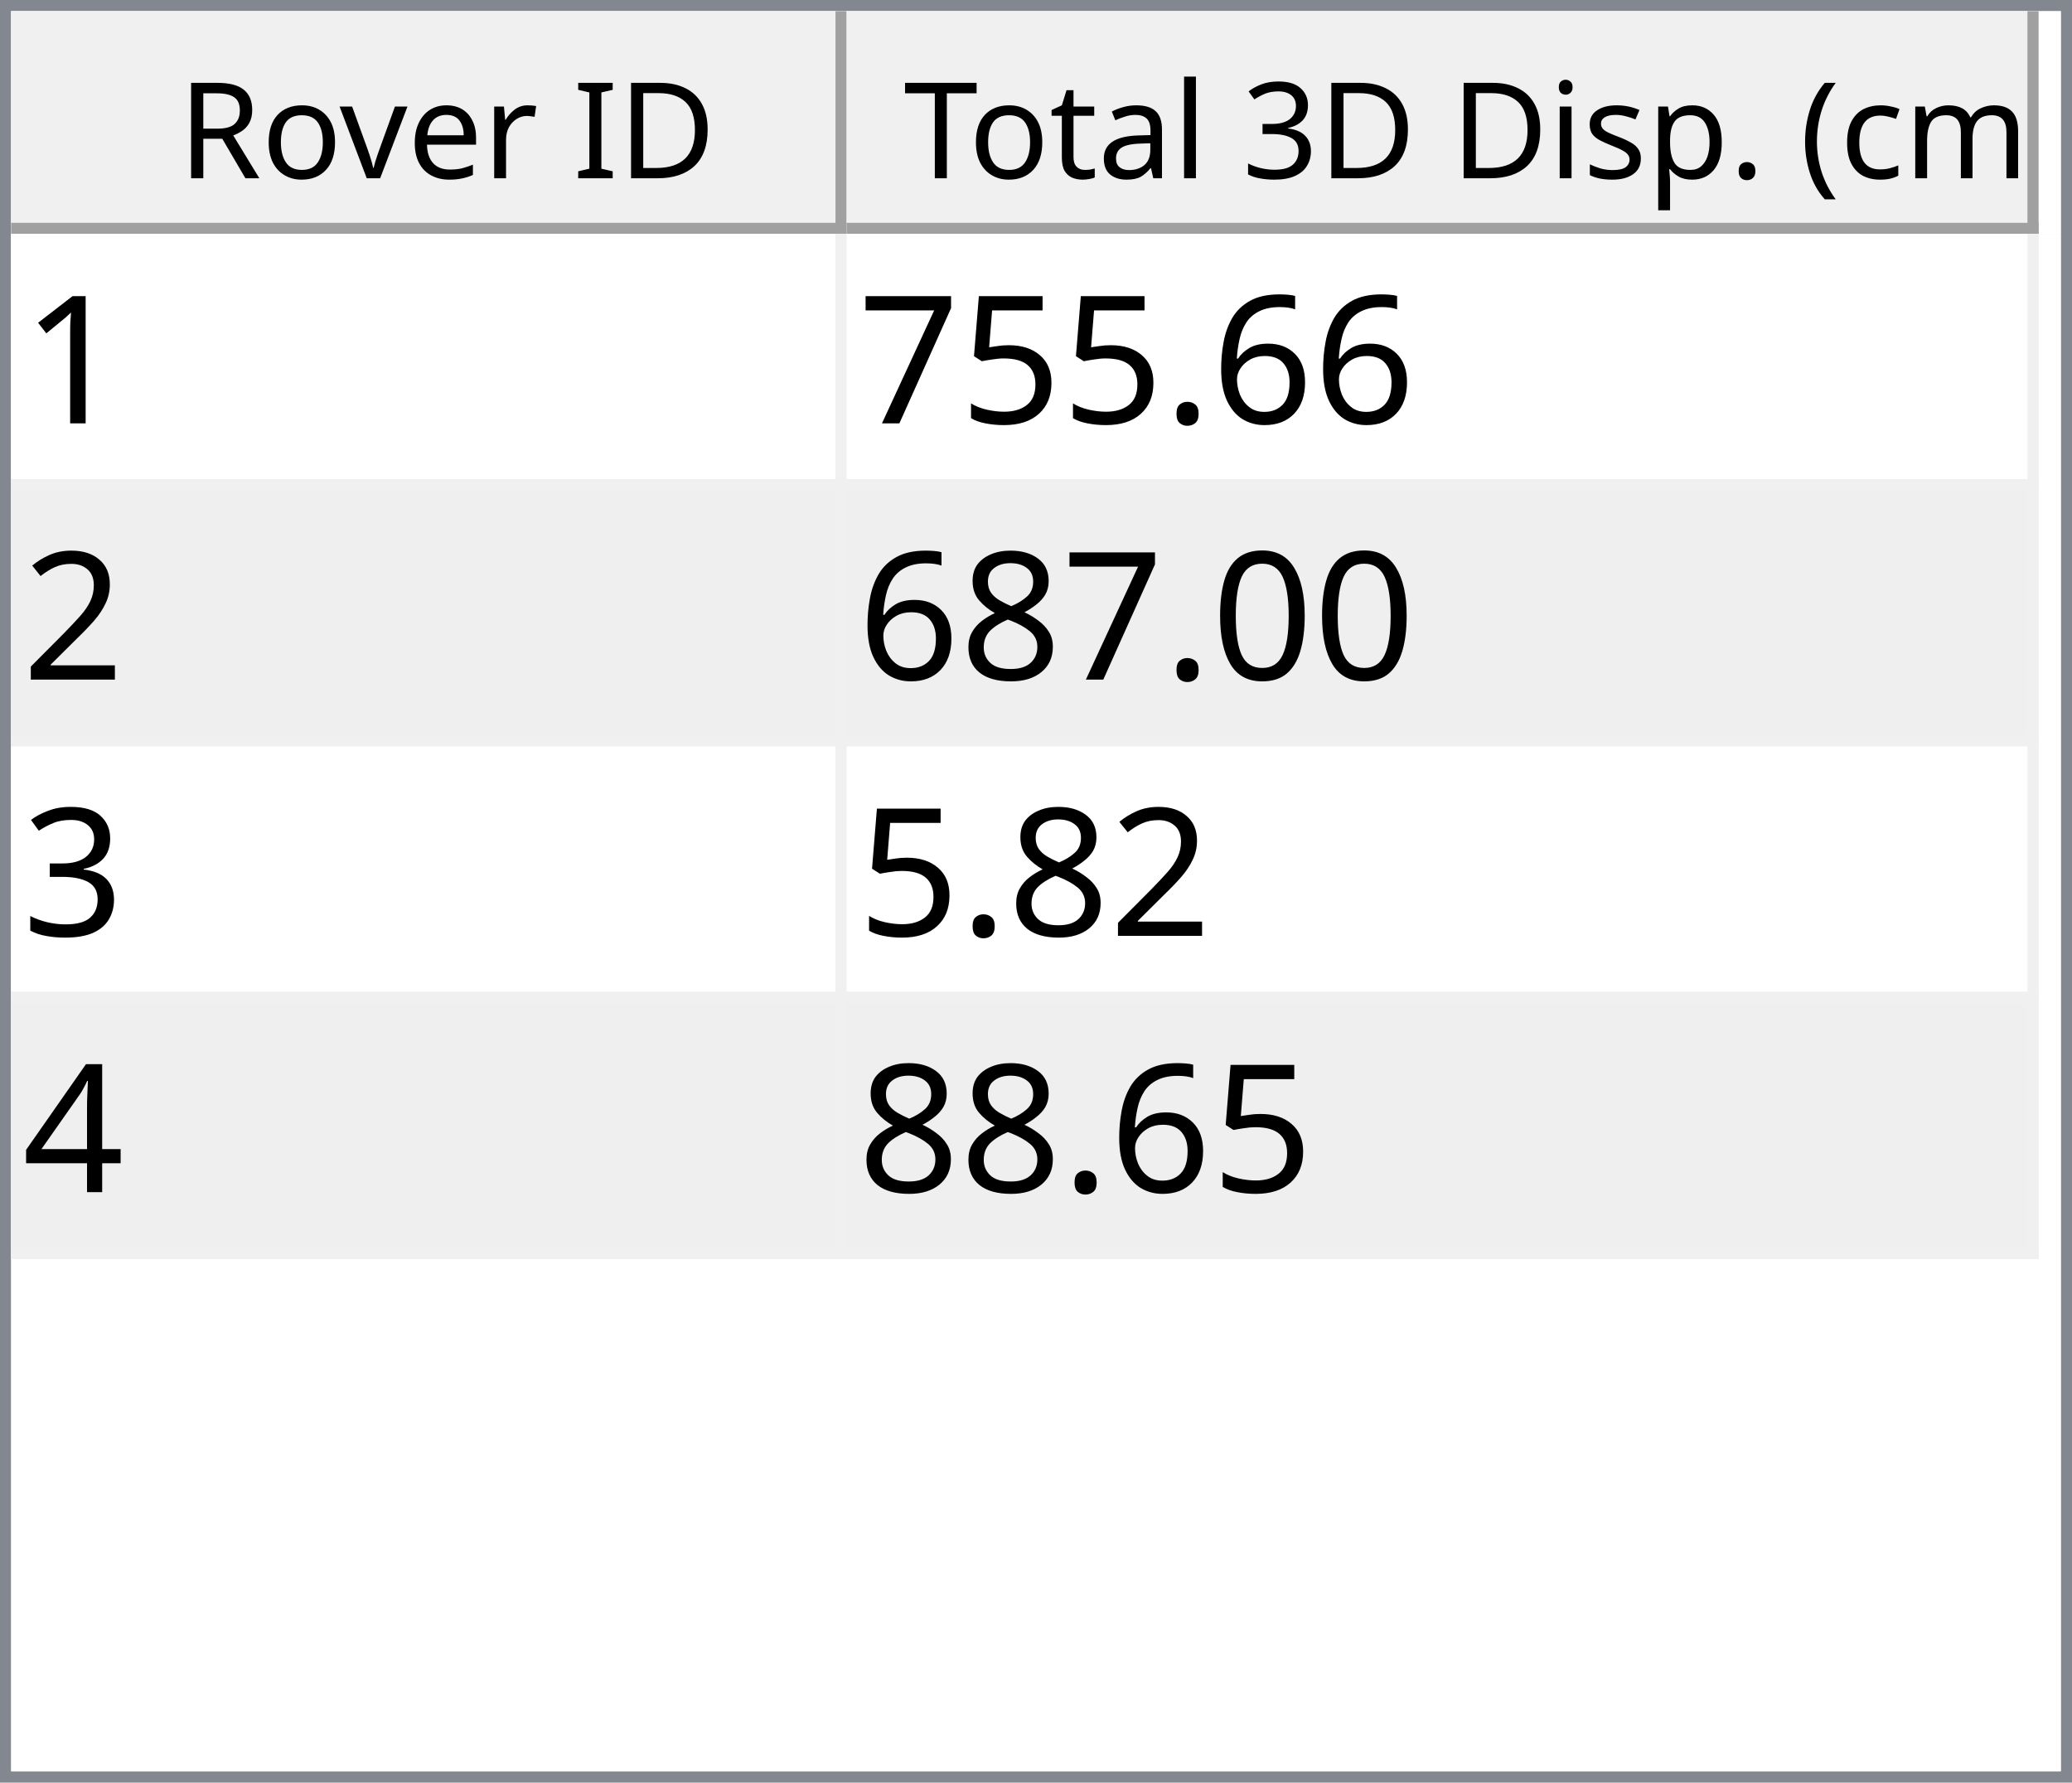
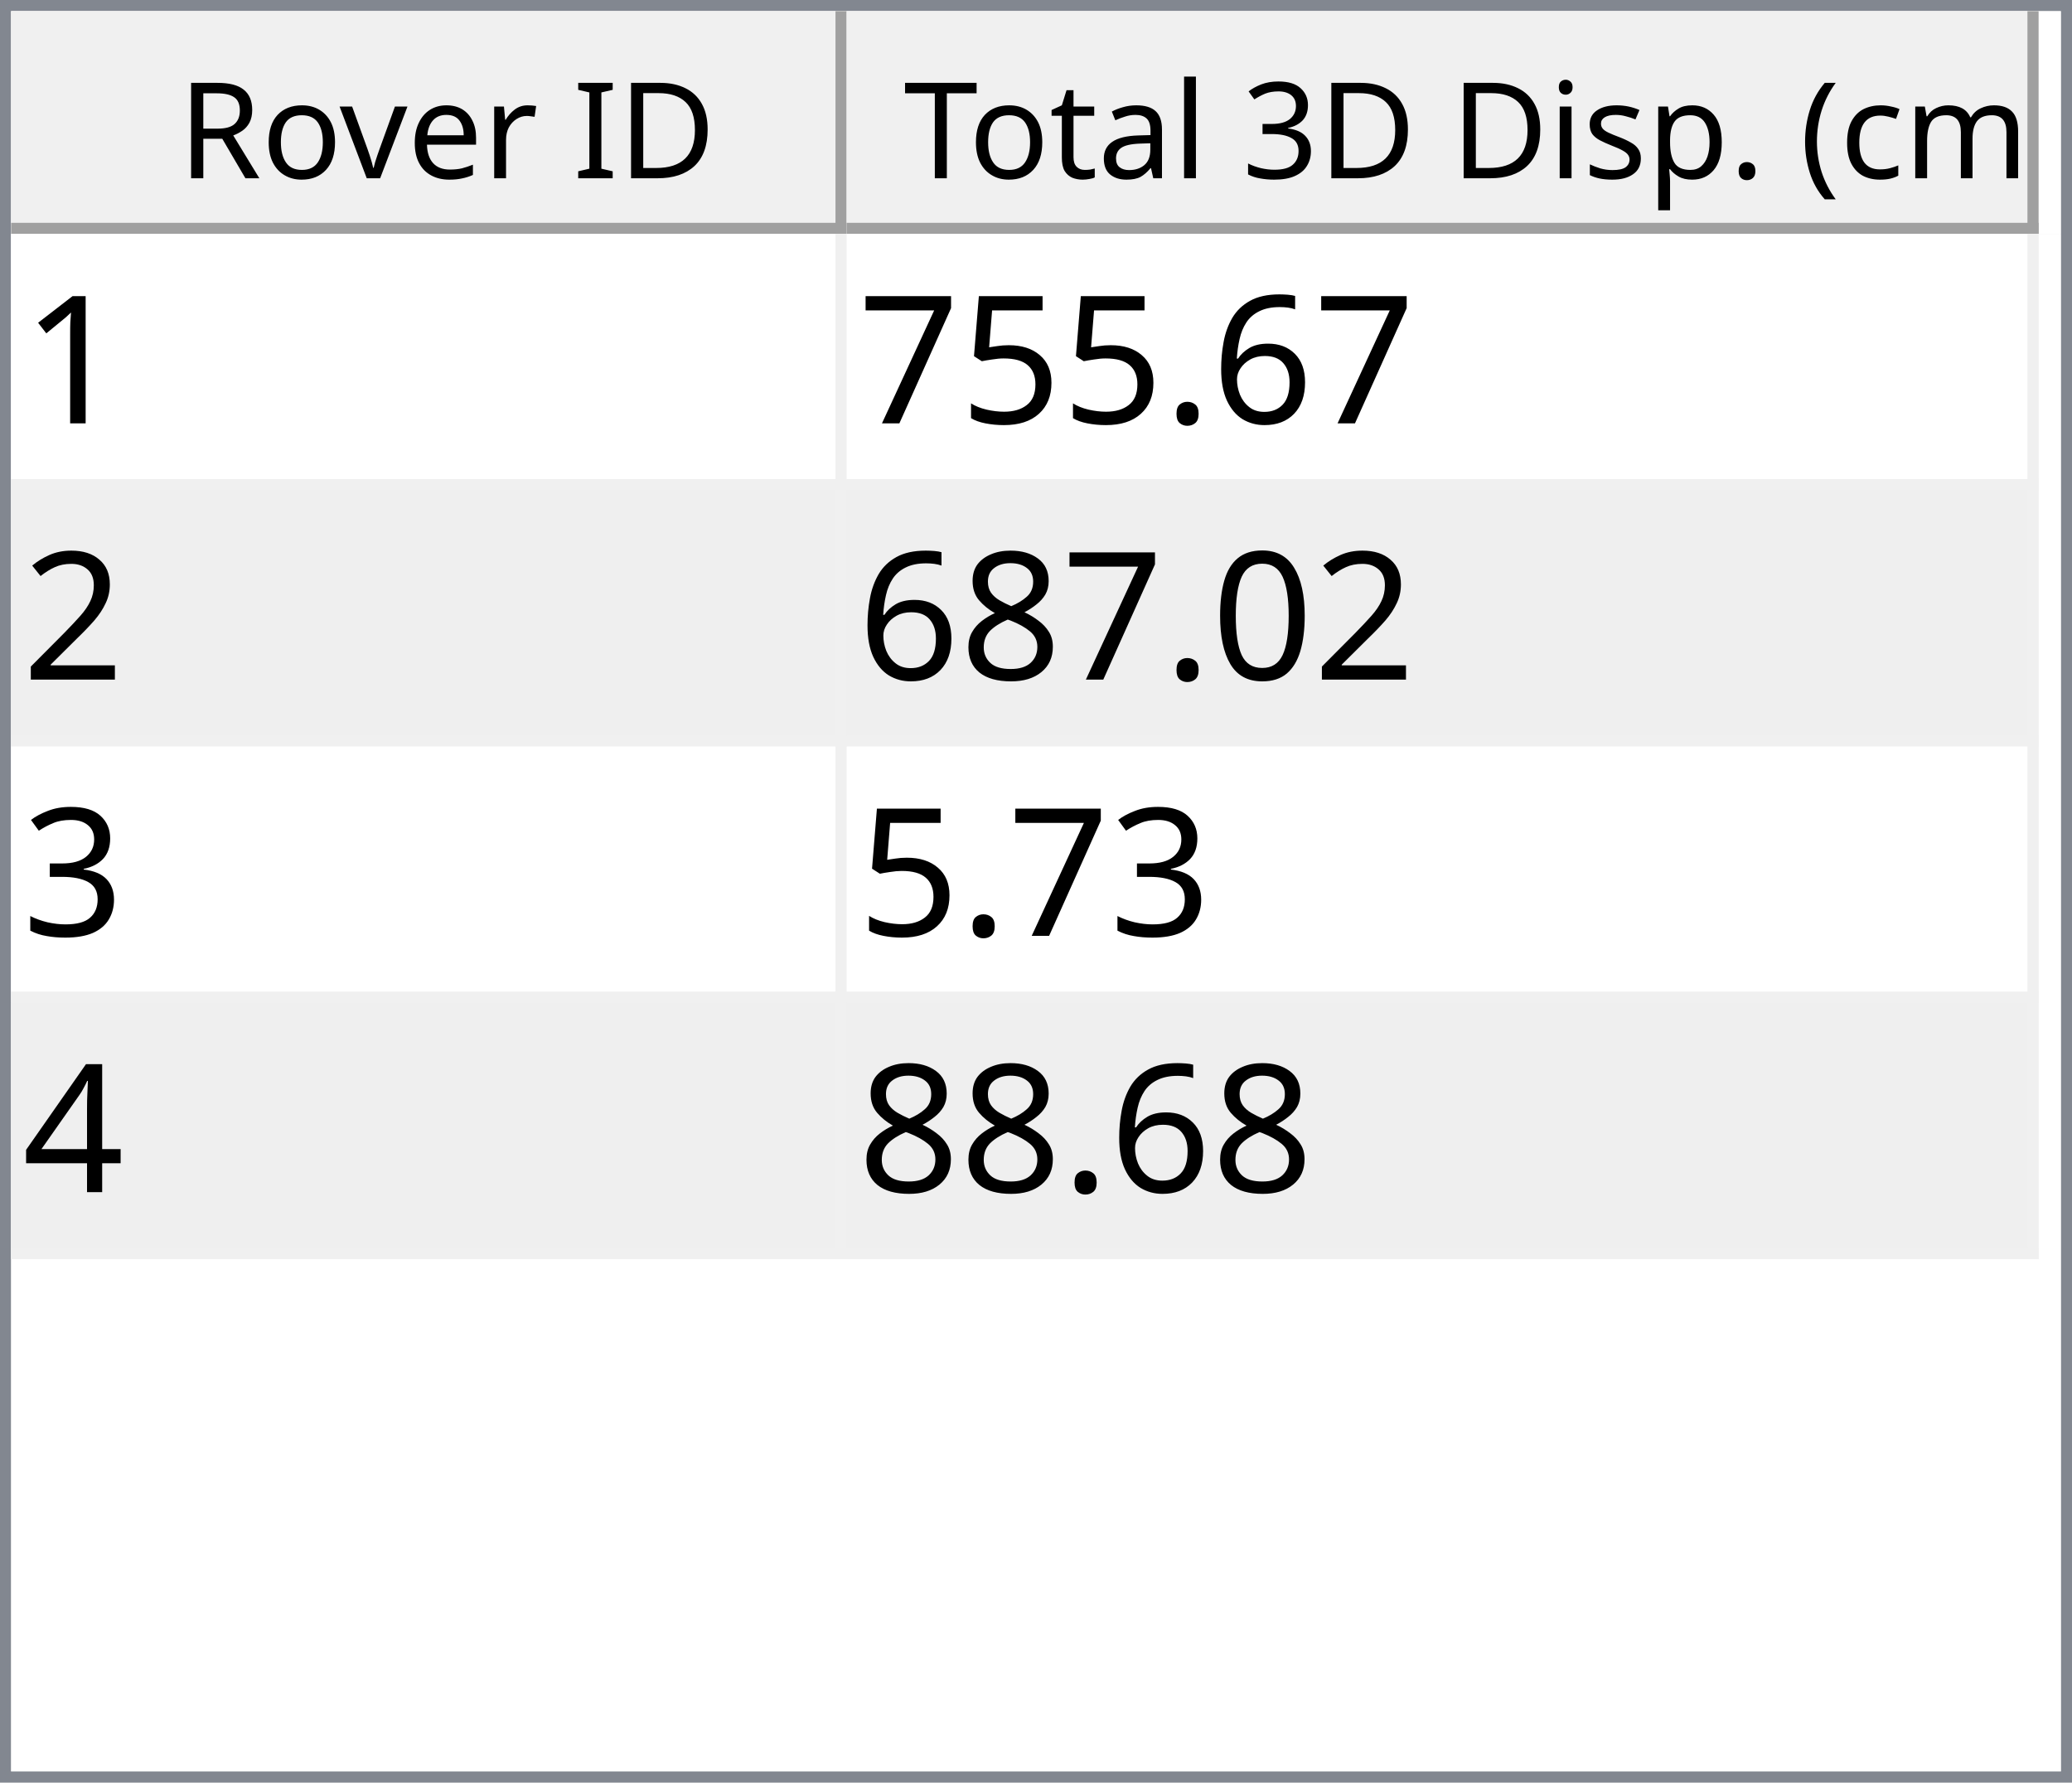
<svg xmlns="http://www.w3.org/2000/svg" style="fill-opacity:1; color-rendering:auto; color-interpolation:auto; text-rendering:auto; stroke:black; stroke-linecap:square; stroke-miterlimit:10; shape-rendering:auto; stroke-opacity:1; fill:black; stroke-dasharray:none; font-weight:normal; stroke-width:1; font-family:'Dialog'; font-style:normal; stroke-linejoin:miter; font-size:12px; stroke-dashoffset:0; image-rendering:auto;" width="186" height="160">
  <defs id="genericDefs" />
  <g>
    <defs id="defs1">
      <clipPath clipPathUnits="userSpaceOnUse" id="clipPath1">
        <path d="M0 0 L186 0 L186 160 L0 160 L0 0 Z" />
      </clipPath>
      <clipPath clipPathUnits="userSpaceOnUse" id="clipPath2">
        <path d="M0 0 L0 160 L186 160 L186 0 Z" />
      </clipPath>
      <clipPath clipPathUnits="userSpaceOnUse" id="clipPath3">
        <path d="M0 0 L0 20 L184 20 L184 0 Z" />
      </clipPath>
      <clipPath clipPathUnits="userSpaceOnUse" id="clipPath4">
        <path d="M0 0 L0 20 L75 20 L75 0 Z" />
      </clipPath>
      <clipPath clipPathUnits="userSpaceOnUse" id="clipPath5">
        <path d="M1 1 L1 19 L74 19 L74 1 Z" />
      </clipPath>
      <clipPath clipPathUnits="userSpaceOnUse" id="clipPath6">
        <path d="M0 0 L0 18 L73 18 L73 0 Z" />
      </clipPath>
      <clipPath clipPathUnits="userSpaceOnUse" id="clipPath7">
        <path d="M-0.5 -0.5 L-0.5 19.5 L74.5 19.5 L74.5 -0.5 Z" />
      </clipPath>
      <clipPath clipPathUnits="userSpaceOnUse" id="clipPath8">
        <path d="M0 0 L0 20 L107 20 L107 0 Z" />
      </clipPath>
      <clipPath clipPathUnits="userSpaceOnUse" id="clipPath9">
        <path d="M1 1 L1 19 L106 19 L106 1 Z" />
      </clipPath>
      <clipPath clipPathUnits="userSpaceOnUse" id="clipPath10">
        <path d="M0 0 L0 18 L105 18 L105 0 Z" />
      </clipPath>
      <clipPath clipPathUnits="userSpaceOnUse" id="clipPath11">
        <path d="M-0.5 -0.5 L-0.5 19.5 L106.5 19.5 L106.5 -0.5 Z" />
      </clipPath>
      <clipPath clipPathUnits="userSpaceOnUse" id="clipPath12">
        <path d="M0 0 L0 138 L184 138 L184 0 Z" />
      </clipPath>
      <clipPath clipPathUnits="userSpaceOnUse" id="clipPath13">
        <path d="M0 0 L0 92 L182 92 L182 0 Z" />
      </clipPath>
      <clipPath clipPathUnits="userSpaceOnUse" id="clipPath14">
        <path d="M-0.5 -0.5 L-0.5 91.5 L181.5 91.5 L181.5 -0.5 Z" />
      </clipPath>
      <clipPath clipPathUnits="userSpaceOnUse" id="clipPath15">
        <path d="M0 0 L0 22 L74 22 L74 0 Z" />
      </clipPath>
      <clipPath clipPathUnits="userSpaceOnUse" id="clipPath16">
        <path d="M0 0 L0 22 L106 22 L106 0 Z" />
      </clipPath>
      <font horiz-adv-x="64.551" id="font1">
        <font-face ascent="107.91" descent="25.098" units-per-em="100" style="font-style:normal; font-family:Segoe UI; font-weight:normal;" />
        <missing-glyph horiz-adv-x="64.551" d="M8.109 0 L8.109 68.266 L56.453 68.266 L56.453 0 L8.109 0 ZM15.328 7.234 L49.219 7.234 L49.219 61.031 L15.328 61.031 L15.328 7.234 Z" />
        <glyph unicode="D" horiz-adv-x="70.117" d="M9.188 0 L9.188 70.016 L28.516 70.016 Q65.531 70.016 65.531 35.891 Q65.531 19.672 55.25 9.836 Q44.969 0 27.734 0 L9.188 0 ZM17.391 62.594 L17.391 7.422 L27.828 7.422 Q41.609 7.422 49.273 14.797 Q56.938 22.172 56.938 35.688 Q56.938 62.594 28.328 62.594 L17.391 62.594 Z" />
        <glyph unicode="I" horiz-adv-x="26.611" d="M17.391 0 L9.188 0 L9.188 70.016 L17.391 70.016 L17.391 0 Z" />
        <glyph unicode=" " horiz-adv-x="27.393" d="" />
        <glyph unicode="r" horiz-adv-x="34.766" d="M34.188 41.891 Q32.078 43.5 28.125 43.5 Q23 43.5 19.555 38.672 Q16.109 33.844 16.109 25.484 L16.109 0 L8.109 0 L8.109 50 L16.109 50 L16.109 39.703 L16.312 39.703 Q18.016 44.969 21.531 47.922 Q25.047 50.875 29.391 50.875 Q32.516 50.875 34.188 50.203 L34.188 41.891 Z" />
        <glyph unicode="e" horiz-adv-x="52.295" d="M48.297 23 L12.984 23 Q13.188 14.656 17.484 10.109 Q21.781 5.562 29.297 5.562 Q37.75 5.562 44.828 11.141 L44.828 3.609 Q38.234 -1.172 27.391 -1.172 Q16.797 -1.172 10.742 5.641 Q4.688 12.453 4.688 24.812 Q4.688 36.469 11.305 43.82 Q17.922 51.172 27.734 51.172 Q37.547 51.172 42.922 44.828 Q48.297 38.484 48.297 27.203 L48.297 23 ZM40.094 29.781 Q40.047 36.719 36.75 40.578 Q33.453 44.438 27.594 44.438 Q21.922 44.438 17.969 40.383 Q14.016 36.328 13.094 29.781 L40.094 29.781 Z" />
        <glyph unicode="v" horiz-adv-x="47.9" d="M47.406 50 L27.484 0 L19.625 0 L0.688 50 L9.469 50 L22.172 13.672 Q23.578 9.672 23.922 6.688 L24.125 6.688 Q24.609 10.453 25.688 13.484 L38.969 50 L47.406 50 Z" />
        <glyph unicode="o" horiz-adv-x="58.594" d="M29 -1.172 Q17.922 -1.172 11.305 5.836 Q4.688 12.844 4.688 24.422 Q4.688 37.016 11.57 44.094 Q18.453 51.172 30.172 51.172 Q41.359 51.172 47.633 44.289 Q53.906 37.406 53.906 25.203 Q53.906 13.234 47.141 6.031 Q40.375 -1.172 29 -1.172 ZM29.594 44.438 Q21.875 44.438 17.383 39.188 Q12.891 33.938 12.891 24.703 Q12.891 15.828 17.43 10.695 Q21.969 5.562 29.594 5.562 Q37.359 5.562 41.531 10.594 Q45.703 15.625 45.703 24.906 Q45.703 34.281 41.531 39.359 Q37.359 44.438 29.594 44.438 Z" />
        <glyph unicode="R" horiz-adv-x="59.814" d="M59.375 0 L49.609 0 L37.891 19.625 Q36.281 22.359 34.766 24.289 Q33.25 26.219 31.664 27.438 Q30.078 28.656 28.25 29.219 Q26.422 29.781 24.125 29.781 L17.391 29.781 L17.391 0 L9.188 0 L9.188 70.016 L30.078 70.016 Q34.672 70.016 38.555 68.867 Q42.438 67.719 45.289 65.375 Q48.141 63.031 49.758 59.547 Q51.375 56.062 51.375 51.375 Q51.375 47.703 50.273 44.656 Q49.172 41.609 47.148 39.211 Q45.125 36.812 42.266 35.133 Q39.406 33.453 35.844 32.516 L35.844 32.328 Q37.594 31.547 38.891 30.547 Q40.188 29.547 41.359 28.18 Q42.531 26.812 43.68 25.078 Q44.828 23.344 46.234 21.047 L59.375 0 ZM17.391 62.594 L17.391 37.203 L28.516 37.203 Q31.594 37.203 34.203 38.133 Q36.812 39.062 38.719 40.797 Q40.625 42.531 41.703 45.047 Q42.781 47.562 42.781 50.688 Q42.781 56.297 39.141 59.445 Q35.5 62.594 28.609 62.594 L17.391 62.594 Z" />
        <glyph unicode=")" horiz-adv-x="30.176" d="M8.297 -15.922 L1.172 -15.922 Q16.406 2.344 16.406 26.812 Q16.406 51.469 1.078 70.016 L8.297 70.016 Q23.531 52.156 23.531 26.703 Q23.531 1.375 8.297 -15.922 Z" />
        <glyph unicode="m" horiz-adv-x="86.133" d="M79.109 0 L71.094 0 L71.094 28.719 Q71.094 37.016 68.531 40.727 Q65.969 44.438 59.906 44.438 Q54.781 44.438 51.195 39.75 Q47.609 35.062 47.609 28.516 L47.609 0 L39.594 0 L39.594 29.688 Q39.594 44.438 28.219 44.438 Q22.953 44.438 19.531 40.016 Q16.109 35.594 16.109 28.516 L16.109 0 L8.109 0 L8.109 50 L16.109 50 L16.109 42.094 L16.312 42.094 Q21.625 51.172 31.844 51.172 Q36.969 51.172 40.773 48.312 Q44.578 45.453 46 40.828 Q51.562 51.172 62.594 51.172 Q79.109 51.172 79.109 30.812 L79.109 0 Z" />
        <glyph unicode="c" horiz-adv-x="46.191" d="M42.188 2.297 Q36.422 -1.172 28.516 -1.172 Q17.828 -1.172 11.258 5.789 Q4.688 12.75 4.688 23.828 Q4.688 36.188 11.766 43.68 Q18.844 51.172 30.672 51.172 Q37.25 51.172 42.281 48.734 L42.281 40.531 Q36.719 44.438 30.375 44.438 Q22.703 44.438 17.797 38.945 Q12.891 33.453 12.891 24.516 Q12.891 15.719 17.508 10.641 Q22.125 5.562 29.891 5.562 Q36.422 5.562 42.188 9.906 L42.188 2.297 Z" />
        <glyph unicode="(" horiz-adv-x="30.176" d="M29.109 -15.922 L21.969 -15.922 Q6.844 1.375 6.844 26.703 Q6.844 52.156 21.969 70.016 L29.203 70.016 Q13.875 51.469 13.875 26.812 Q13.875 2.344 29.109 -15.922 Z" />
        <glyph unicode="." horiz-adv-x="21.68" d="M10.891 -1.078 Q8.641 -1.078 7.055 0.539 Q5.469 2.156 5.469 4.391 Q5.469 6.641 7.055 8.273 Q8.641 9.906 10.891 9.906 Q13.188 9.906 14.797 8.273 Q16.406 6.641 16.406 4.391 Q16.406 2.156 14.797 0.539 Q13.188 -1.078 10.891 -1.078 Z" />
        <glyph unicode="p" horiz-adv-x="58.789" d="M16.312 7.234 L16.109 7.234 L16.109 -23 L8.109 -23 L8.109 50 L16.109 50 L16.109 41.219 L16.312 41.219 Q22.219 51.172 33.594 51.172 Q43.266 51.172 48.688 44.461 Q54.109 37.75 54.109 26.469 Q54.109 13.922 48 6.375 Q41.891 -1.172 31.297 -1.172 Q21.578 -1.172 16.312 7.234 ZM16.109 27.391 L16.109 20.406 Q16.109 14.203 20.141 9.883 Q24.172 5.562 30.375 5.562 Q37.641 5.562 41.773 11.133 Q45.906 16.703 45.906 26.609 Q45.906 34.969 42.047 39.703 Q38.188 44.438 31.594 44.438 Q24.609 44.438 20.359 39.578 Q16.109 34.719 16.109 27.391 Z" />
        <glyph unicode="s" horiz-adv-x="42.432" d="M5.078 1.812 L5.078 10.406 Q11.625 5.562 19.484 5.562 Q30.031 5.562 30.031 12.594 Q30.031 14.594 29.125 15.992 Q28.219 17.391 26.68 18.461 Q25.141 19.531 23.07 20.383 Q21 21.234 18.609 22.172 Q15.281 23.484 12.766 24.828 Q10.25 26.172 8.57 27.859 Q6.891 29.547 6.031 31.695 Q5.172 33.844 5.172 36.719 Q5.172 40.234 6.789 42.945 Q8.406 45.656 11.086 47.484 Q13.766 49.312 17.211 50.242 Q20.656 51.172 24.312 51.172 Q30.812 51.172 35.938 48.922 L35.938 40.828 Q30.422 44.438 23.25 44.438 Q21 44.438 19.195 43.922 Q17.391 43.406 16.094 42.477 Q14.797 41.547 14.086 40.258 Q13.375 38.969 13.375 37.406 Q13.375 35.453 14.086 34.133 Q14.797 32.812 16.164 31.789 Q17.531 30.766 19.484 29.938 Q21.438 29.109 23.922 28.125 Q27.25 26.859 29.883 25.516 Q32.516 24.172 34.375 22.484 Q36.234 20.797 37.234 18.602 Q38.234 16.406 38.234 13.375 Q38.234 9.672 36.602 6.938 Q34.969 4.203 32.234 2.398 Q29.5 0.594 25.93 -0.289 Q22.359 -1.172 18.453 -1.172 Q10.75 -1.172 5.078 1.812 Z" />
        <glyph unicode="i" horiz-adv-x="24.219" d="M12.203 62.703 Q10.062 62.703 8.547 64.164 Q7.031 65.625 7.031 67.875 Q7.031 70.125 8.547 71.609 Q10.062 73.094 12.203 73.094 Q14.406 73.094 15.945 71.609 Q17.484 70.125 17.484 67.875 Q17.484 65.719 15.945 64.211 Q14.406 62.703 12.203 62.703 ZM16.109 0 L8.109 0 L8.109 50 L16.109 50 L16.109 0 Z" />
        <glyph unicode="3" horiz-adv-x="53.906" d="M46.531 19.828 Q46.531 15.094 44.75 11.211 Q42.969 7.328 39.719 4.57 Q36.469 1.812 31.93 0.297 Q27.391 -1.219 21.922 -1.219 Q11.922 -1.219 6 2.594 L6 11.188 Q13.094 5.609 22.219 5.609 Q25.875 5.609 28.828 6.539 Q31.781 7.469 33.906 9.227 Q36.031 10.984 37.18 13.477 Q38.328 15.969 38.328 19.094 Q38.328 32.812 18.797 32.812 L12.984 32.812 L12.984 39.594 L18.5 39.594 Q35.797 39.594 35.797 52.484 Q35.797 64.406 22.609 64.406 Q15.188 64.406 8.688 59.422 L8.688 67.188 Q15.375 71.188 24.609 71.188 Q29 71.188 32.57 69.969 Q36.141 68.75 38.68 66.555 Q41.219 64.359 42.609 61.281 Q44 58.203 44 54.5 Q44 40.672 30.031 36.719 L30.031 36.531 Q33.594 36.141 36.625 34.797 Q39.656 33.453 41.852 31.305 Q44.047 29.156 45.289 26.25 Q46.531 23.344 46.531 19.828 Z" />
        <glyph unicode="l" horiz-adv-x="24.219" d="M16.109 0 L8.109 0 L8.109 74.031 L16.109 74.031 L16.109 0 Z" />
        <glyph unicode="a" horiz-adv-x="50.879" d="M43.891 0 L35.891 0 L35.891 7.812 L35.688 7.812 Q30.469 -1.172 20.312 -1.172 Q12.844 -1.172 8.617 2.781 Q4.391 6.734 4.391 13.281 Q4.391 27.297 20.906 29.594 L35.891 31.688 Q35.891 44.438 25.594 44.438 Q16.547 44.438 9.281 38.281 L9.281 46.484 Q16.656 51.172 26.266 51.172 Q43.891 51.172 43.891 32.516 L43.891 0 ZM35.891 25.297 L23.828 23.641 Q18.266 22.859 15.43 20.875 Q12.594 18.891 12.594 13.875 Q12.594 10.203 15.211 7.883 Q17.828 5.562 22.172 5.562 Q28.125 5.562 32.008 9.742 Q35.891 13.922 35.891 20.312 L35.891 25.297 Z" />
        <glyph unicode="t" horiz-adv-x="33.887" d="M31.297 0.484 Q28.469 -1.078 23.828 -1.078 Q10.688 -1.078 10.688 13.578 L10.688 43.172 L2.094 43.172 L2.094 50 L10.688 50 L10.688 62.203 L18.703 64.797 L18.703 50 L31.297 50 L31.297 43.172 L18.703 43.172 L18.703 14.984 Q18.703 9.969 20.414 7.82 Q22.125 5.672 26.078 5.672 Q29.109 5.672 31.297 7.328 L31.297 0.484 Z" />
        <glyph unicode="T" horiz-adv-x="52.393" d="M50.594 62.594 L30.375 62.594 L30.375 0 L22.172 0 L22.172 62.594 L2 62.594 L2 70.016 L50.594 70.016 L50.594 62.594 Z" />
      </font>
      <font horiz-adv-x="75.0" id="font2">
        <font-face ascent="100.537" descent="21.973" units-per-em="100" style="font-style:normal; font-family:sans-serif; font-weight:normal;" />
        <missing-glyph horiz-adv-x="75.0" d="M12.5 0 L12.5 62.5 L62.5 62.5 L62.5 0 L12.5 0 ZM14.062 1.562 L60.938 1.562 L60.938 60.938 L14.062 60.938 L14.062 1.562 Z" />
        <glyph unicode="1" horiz-adv-x="55.615" d="M37.25 0 L28.469 0 L28.469 56 Q25.297 52.984 20.141 49.953 Q14.984 46.922 10.891 45.406 L10.891 53.906 Q18.266 57.375 23.781 62.305 Q29.297 67.234 31.594 71.875 L37.25 71.875 L37.25 0 Z" />
        <glyph unicode="6" horiz-adv-x="55.615" d="M49.75 54.047 L41.016 53.375 Q39.844 58.547 37.703 60.891 Q34.125 64.656 28.906 64.656 Q24.703 64.656 21.531 62.312 Q17.391 59.281 14.992 53.469 Q12.594 47.656 12.5 36.922 Q15.672 41.75 20.266 44.094 Q24.859 46.438 29.891 46.438 Q38.672 46.438 44.852 39.969 Q51.031 33.5 51.031 23.25 Q51.031 16.5 48.125 10.719 Q45.219 4.938 40.141 1.859 Q35.062 -1.219 28.609 -1.219 Q17.625 -1.219 10.695 6.859 Q3.766 14.938 3.766 33.5 Q3.766 54.25 11.422 63.672 Q18.109 71.875 29.438 71.875 Q37.891 71.875 43.289 67.141 Q48.688 62.406 49.75 54.047 ZM13.875 23.188 Q13.875 18.656 15.797 14.508 Q17.719 10.359 21.188 8.18 Q24.656 6 28.469 6 Q34.031 6 38.039 10.492 Q42.047 14.984 42.047 22.703 Q42.047 30.125 38.086 34.398 Q34.125 38.672 28.125 38.672 Q22.172 38.672 18.023 34.398 Q13.875 30.125 13.875 23.188 Z" />
        <glyph unicode="." horiz-adv-x="27.783" d="M9.078 0 L9.078 10.016 L19.094 10.016 L19.094 0 L9.078 0 Z" />
        <glyph unicode="5" horiz-adv-x="55.615" d="M4.156 18.75 L13.375 19.531 Q14.406 12.797 18.141 9.398 Q21.875 6 27.156 6 Q33.5 6 37.891 10.789 Q42.281 15.578 42.281 23.484 Q42.281 31 38.062 35.352 Q33.844 39.703 27 39.703 Q22.75 39.703 19.336 37.773 Q15.922 35.844 13.969 32.766 L5.719 33.844 L12.641 70.609 L48.25 70.609 L48.25 62.203 L19.672 62.203 L15.828 42.969 Q22.266 47.469 29.344 47.469 Q38.719 47.469 45.164 40.969 Q51.609 34.469 51.609 24.266 Q51.609 14.547 45.953 7.469 Q39.062 -1.219 27.156 -1.219 Q17.391 -1.219 11.211 4.25 Q5.031 9.719 4.156 18.75 Z" />
        <glyph unicode="7" horiz-adv-x="55.615" d="M4.734 62.203 L4.734 70.656 L51.078 70.656 L51.078 63.812 Q44.234 56.547 37.523 44.484 Q30.812 32.422 27.156 19.672 Q24.516 10.688 23.781 0 L14.75 0 Q14.891 8.453 18.062 20.414 Q21.234 32.375 27.172 43.484 Q33.109 54.594 39.797 62.203 L4.734 62.203 Z" />
        <glyph unicode="2" horiz-adv-x="55.615" d="M50.344 8.453 L50.344 0 L3.031 0 Q2.938 3.172 4.047 6.109 Q5.859 10.938 9.836 15.625 Q13.812 20.312 21.344 26.469 Q33.016 36.031 37.117 41.625 Q41.219 47.219 41.219 52.203 Q41.219 57.422 37.477 61.008 Q33.734 64.594 27.734 64.594 Q21.391 64.594 17.578 60.789 Q13.766 56.984 13.719 50.25 L4.688 51.172 Q5.609 61.281 11.664 66.578 Q17.719 71.875 27.938 71.875 Q38.234 71.875 44.242 66.164 Q50.25 60.453 50.25 52 Q50.25 47.703 48.492 43.555 Q46.734 39.406 42.656 34.812 Q38.578 30.219 29.109 22.219 Q21.188 15.578 18.945 13.211 Q16.703 10.844 15.234 8.453 L50.344 8.453 Z" />
        <glyph unicode="0" horiz-adv-x="55.615" d="M4.156 35.297 Q4.156 48 6.766 55.742 Q9.375 63.484 14.523 67.68 Q19.672 71.875 27.484 71.875 Q33.25 71.875 37.594 69.555 Q41.938 67.234 44.773 62.867 Q47.609 58.5 49.219 52.227 Q50.828 45.953 50.828 35.297 Q50.828 22.703 48.242 14.969 Q45.656 7.234 40.508 3.008 Q35.359 -1.219 27.484 -1.219 Q17.141 -1.219 11.234 6.203 Q4.156 15.141 4.156 35.297 ZM13.188 35.297 Q13.188 17.672 17.312 11.836 Q21.438 6 27.484 6 Q33.547 6 37.672 11.859 Q41.797 17.719 41.797 35.297 Q41.797 52.984 37.672 58.789 Q33.547 64.594 27.391 64.594 Q21.344 64.594 17.719 59.469 Q13.188 52.938 13.188 35.297 Z" />
        <glyph unicode="8" horiz-adv-x="55.615" d="M17.672 38.812 Q12.203 40.828 9.57 44.539 Q6.938 48.25 6.938 53.422 Q6.938 61.234 12.555 66.555 Q18.172 71.875 27.484 71.875 Q36.859 71.875 42.578 66.43 Q48.297 60.984 48.297 53.172 Q48.297 48.188 45.68 44.508 Q43.062 40.828 37.75 38.812 Q44.344 36.672 47.781 31.883 Q51.219 27.094 51.219 20.453 Q51.219 11.281 44.727 5.031 Q38.234 -1.219 27.641 -1.219 Q17.047 -1.219 10.547 5.055 Q4.047 11.328 4.047 20.703 Q4.047 27.688 7.594 32.398 Q11.141 37.109 17.672 38.812 ZM15.922 53.719 Q15.922 48.641 19.195 45.414 Q22.469 42.188 27.688 42.188 Q32.766 42.188 36.016 45.383 Q39.266 48.578 39.266 53.219 Q39.266 58.062 35.914 61.359 Q32.562 64.656 27.594 64.656 Q22.562 64.656 19.242 61.43 Q15.922 58.203 15.922 53.719 ZM13.094 20.656 Q13.094 16.891 14.875 13.375 Q16.656 9.859 20.172 7.93 Q23.688 6 27.734 6 Q34.031 6 38.133 10.055 Q42.234 14.109 42.234 20.359 Q42.234 26.703 38.016 30.859 Q33.797 35.016 27.438 35.016 Q21.234 35.016 17.164 30.914 Q13.094 26.812 13.094 20.656 Z" />
        <glyph unicode="3" horiz-adv-x="55.615" d="M4.203 18.891 L12.984 20.062 Q14.5 12.594 18.141 9.297 Q21.781 6 27 6 Q33.203 6 37.477 10.297 Q41.75 14.594 41.75 20.953 Q41.75 27 37.797 30.93 Q33.844 34.859 27.734 34.859 Q25.25 34.859 21.531 33.891 L22.516 41.609 Q23.391 41.5 23.922 41.5 Q29.547 41.5 34.039 44.43 Q38.531 47.359 38.531 53.469 Q38.531 58.297 35.258 61.477 Q31.984 64.656 26.812 64.656 Q21.688 64.656 18.266 61.43 Q14.844 58.203 13.875 51.766 L5.078 53.328 Q6.688 62.156 12.398 67.016 Q18.109 71.875 26.609 71.875 Q32.469 71.875 37.398 69.359 Q42.328 66.844 44.945 62.5 Q47.562 58.156 47.562 53.266 Q47.562 48.641 45.07 44.828 Q42.578 41.016 37.703 38.766 Q44.047 37.312 47.562 32.695 Q51.078 28.078 51.078 21.141 Q51.078 11.766 44.242 5.25 Q37.406 -1.266 26.953 -1.266 Q17.531 -1.266 11.305 4.352 Q5.078 9.969 4.203 18.891 Z" />
        <glyph unicode="4" horiz-adv-x="55.615" d="M32.328 0 L32.328 17.141 L1.266 17.141 L1.266 25.203 L33.938 71.578 L41.109 71.578 L41.109 25.203 L50.781 25.203 L50.781 17.141 L41.109 17.141 L41.109 0 L32.328 0 ZM32.328 25.203 L32.328 57.469 L9.906 25.203 L32.328 25.203 Z" />
      </font>
    </defs>
    <g style="fill:white; stroke:white;">
      <rect x="0" y="0" width="186" style="clip-path:url(#clipPath1); stroke:none;" height="160" />
    </g>
    <g style="fill:white; text-rendering:optimizeSpeed; color-rendering:optimizeSpeed; image-rendering:optimizeSpeed; shape-rendering:crispEdges; stroke:white; color-interpolation:sRGB;">
      <rect x="0" width="186" height="160" y="0" style="stroke:none;" />
      <path style="stroke:none;" d="M0 160 L186 160 L186 0 L0 0 Z" />
    </g>
    <g style="fill:rgb(240,240,240); font-family:'Segoe UI'; stroke:rgb(240,240,240);">
      <rect x="0" y="0" width="186" style="clip-path:url(#clipPath2); stroke:none;" height="160" />
    </g>
    <g style="fill:rgb(130,135,144); font-family:'Segoe UI'; stroke:rgb(130,135,144);">
      <path d="M0 0 L186 0 L186 160 L0 160 L0 0 ZM1 1 L185 1 L185 159 L1 159 L1 1 Z" style="fill-rule:evenodd; clip-path:url(#clipPath2); stroke:none;" />
    </g>
    <g style="fill:white; font-family:'Segoe UI'; stroke:white;" transform="translate(1,1)">
      <rect x="0" y="0" width="184" style="clip-path:url(#clipPath3); stroke:none;" height="20" />
    </g>
    <g style="fill:rgb(240,240,240); font-family:'Segoe UI'; stroke:rgb(240,240,240);" transform="translate(1,1)">
      <rect x="0" y="0" width="75" style="clip-path:url(#clipPath4); stroke:none;" height="20" />
    </g>
    <g style="font-family:'Segoe UI';" transform="translate(2,2)">
      <text x="14" xml:space="preserve" y="14" style="clip-path:url(#clipPath6); stroke:none;">Rover ID</text>
    </g>
    <g style="fill:rgb(160,160,160); font-family:'Segoe UI'; stroke:rgb(160,160,160); stroke-linejoin:bevel;" transform="translate(1.5,1.5)">
      <line x1="74" x2="74" y1="0" style="fill:none; clip-path:url(#clipPath7);" y2="19" />
    </g>
    <g style="fill:rgb(160,160,160); font-family:'Segoe UI'; stroke:rgb(160,160,160); stroke-linejoin:bevel;" transform="matrix(1,0,0,1,1,1) translate(0.5,0.5)">
      <line x1="0" x2="74" y1="19" style="fill:none; clip-path:url(#clipPath7);" y2="19" />
    </g>
    <g style="fill:rgb(240,240,240); font-family:'Segoe UI'; stroke:rgb(240,240,240);" transform="translate(76,1)">
      <rect x="0" y="0" width="107" style="clip-path:url(#clipPath8); stroke:none;" height="20" />
    </g>
    <g style="font-family:'Segoe UI';" transform="translate(77,2)">
      <text x="1" xml:space="preserve" y="14" style="clip-path:url(#clipPath10); stroke:none;"> Total 3D Disp. (cm)</text>
    </g>
    <g style="fill:rgb(160,160,160); font-family:'Segoe UI'; stroke:rgb(160,160,160); stroke-linejoin:bevel;" transform="translate(76.5,1.5)">
      <line x1="106" x2="106" y1="0" style="fill:none; clip-path:url(#clipPath11);" y2="19" />
    </g>
    <g style="fill:rgb(160,160,160); font-family:'Segoe UI'; stroke:rgb(160,160,160); stroke-linejoin:bevel;" transform="matrix(1,0,0,1,76,1) translate(0.5,0.5)">
      <line x1="0" x2="106" y1="19" style="fill:none; clip-path:url(#clipPath11);" y2="19" />
    </g>
    <g style="fill:white; font-family:'Segoe UI'; stroke:white;" transform="translate(1,21)">
      <rect x="0" y="0" width="184" style="clip-path:url(#clipPath12); stroke:none;" height="138" />
    </g>
    <g style="fill:rgb(240,240,240); font-size:16px; font-family:sans-serif; stroke:rgb(240,240,240);" transform="translate(1,21)">
      <rect x="0" y="0" width="182" style="clip-path:url(#clipPath13); stroke:none;" height="92" />
      <line transform="translate(0.5,0.5)" x1="0" x2="181" y1="22" style="clip-path:url(#clipPath14); fill:none; stroke-linejoin:bevel;" y2="22" />
    </g>
    <g transform="matrix(1,0,0,1,1,21) translate(0.5,0.5)" style="fill:rgb(240,240,240); font-size:16px; font-family:sans-serif; stroke:rgb(240,240,240); stroke-linejoin:bevel;">
      <line x1="0" x2="181" y1="45" style="fill:none; clip-path:url(#clipPath14);" y2="45" />
    </g>
    <g transform="matrix(1,0,0,1,1,21) translate(0.5,0.5)" style="fill:rgb(240,240,240); font-size:16px; font-family:sans-serif; stroke:rgb(240,240,240); stroke-linejoin:bevel;">
      <line x1="0" x2="181" y1="68" style="fill:none; clip-path:url(#clipPath14);" y2="68" />
    </g>
    <g transform="matrix(1,0,0,1,1,21) translate(0.5,0.5)" style="fill:rgb(240,240,240); font-size:16px; font-family:sans-serif; stroke:rgb(240,240,240); stroke-linejoin:bevel;">
      <line x1="0" x2="181" y1="91" style="fill:none; clip-path:url(#clipPath14);" y2="91" />
    </g>
    <g transform="matrix(1,0,0,1,1,21) translate(0.5,0.5)" style="fill:rgb(240,240,240); font-size:16px; font-family:sans-serif; stroke:rgb(240,240,240); stroke-linejoin:bevel;">
      <line x1="74" x2="74" y1="0" style="fill:none; clip-path:url(#clipPath14);" y2="91" />
    </g>
    <g transform="matrix(1,0,0,1,1,21) translate(0.5,0.5)" style="fill:rgb(240,240,240); font-size:16px; font-family:sans-serif; stroke:rgb(240,240,240); stroke-linejoin:bevel;">
      <line x1="181" x2="181" y1="0" style="fill:none; clip-path:url(#clipPath14);" y2="91" />
    </g>
    <g style="fill:white; font-size:16px; font-family:sans-serif; stroke:white;" transform="matrix(1,0,0,1,1,21)">
      <rect x="0" y="0" width="74" style="clip-path:url(#clipPath15); stroke:none;" height="22" />
      <text x="1" y="17" style="fill:black; clip-path:url(#clipPath15); stroke:none;" xml:space="preserve">1</text>
    </g>
    <g style="fill:white; font-size:16px; font-family:sans-serif; stroke:white;" transform="matrix(1,0,0,1,1,21) translate(75,0)">
      <rect x="0" y="0" width="106" style="clip-path:url(#clipPath16); stroke:none;" height="22" />
-       <text x="1" y="17" style="fill:black; clip-path:url(#clipPath16); stroke:none;" xml:space="preserve">755.66</text>
+       <text x="1" y="17" style="fill:black; clip-path:url(#clipPath16); stroke:none;" xml:space="preserve">755.67</text>
    </g>
    <g style="fill:rgb(239,239,239); font-size:16px; font-family:sans-serif; stroke:rgb(239,239,239);" transform="matrix(1,0,0,1,1,21) translate(0,23)">
      <rect x="0" y="0" width="74" style="clip-path:url(#clipPath15); stroke:none;" height="22" />
      <text x="1" y="17" style="fill:black; clip-path:url(#clipPath15); stroke:none;" xml:space="preserve">2</text>
    </g>
    <g style="fill:rgb(239,239,239); font-size:16px; font-family:sans-serif; stroke:rgb(239,239,239);" transform="matrix(1,0,0,1,1,21) translate(75,23)">
      <rect x="0" y="0" width="106" style="clip-path:url(#clipPath16); stroke:none;" height="22" />
-       <text x="1" y="17" style="fill:black; clip-path:url(#clipPath16); stroke:none;" xml:space="preserve">687.00</text>
+       <text x="1" y="17" style="fill:black; clip-path:url(#clipPath16); stroke:none;" xml:space="preserve">687.02</text>
    </g>
    <g style="fill:white; font-size:16px; font-family:sans-serif; stroke:white;" transform="matrix(1,0,0,1,1,21) translate(0,46)">
      <rect x="0" y="0" width="74" style="clip-path:url(#clipPath15); stroke:none;" height="22" />
      <text x="1" y="17" style="fill:black; clip-path:url(#clipPath15); stroke:none;" xml:space="preserve">3</text>
    </g>
    <g style="fill:white; font-size:16px; font-family:sans-serif; stroke:white;" transform="matrix(1,0,0,1,1,21) translate(75,46)">
      <rect x="0" y="0" width="106" style="clip-path:url(#clipPath16); stroke:none;" height="22" />
-       <text x="1" y="17" style="fill:black; clip-path:url(#clipPath16); stroke:none;" xml:space="preserve">5.82</text>
+       <text x="1" y="17" style="fill:black; clip-path:url(#clipPath16); stroke:none;" xml:space="preserve">5.73</text>
    </g>
    <g style="fill:rgb(239,239,239); font-size:16px; font-family:sans-serif; stroke:rgb(239,239,239);" transform="matrix(1,0,0,1,1,21) translate(0,69)">
      <rect x="0" y="0" width="74" style="clip-path:url(#clipPath15); stroke:none;" height="22" />
      <text x="1" y="17" style="fill:black; clip-path:url(#clipPath15); stroke:none;" xml:space="preserve">4</text>
    </g>
    <g style="fill:rgb(239,239,239); font-size:16px; font-family:sans-serif; stroke:rgb(239,239,239);" transform="matrix(1,0,0,1,1,21) translate(75,69)">
      <rect x="0" y="0" width="106" style="clip-path:url(#clipPath16); stroke:none;" height="22" />
-       <text x="1" y="17" style="fill:black; clip-path:url(#clipPath16); stroke:none;" xml:space="preserve">88.65</text>
+       <text x="1" y="17" style="fill:black; clip-path:url(#clipPath16); stroke:none;" xml:space="preserve">88.68</text>
    </g>
  </g>
</svg>
